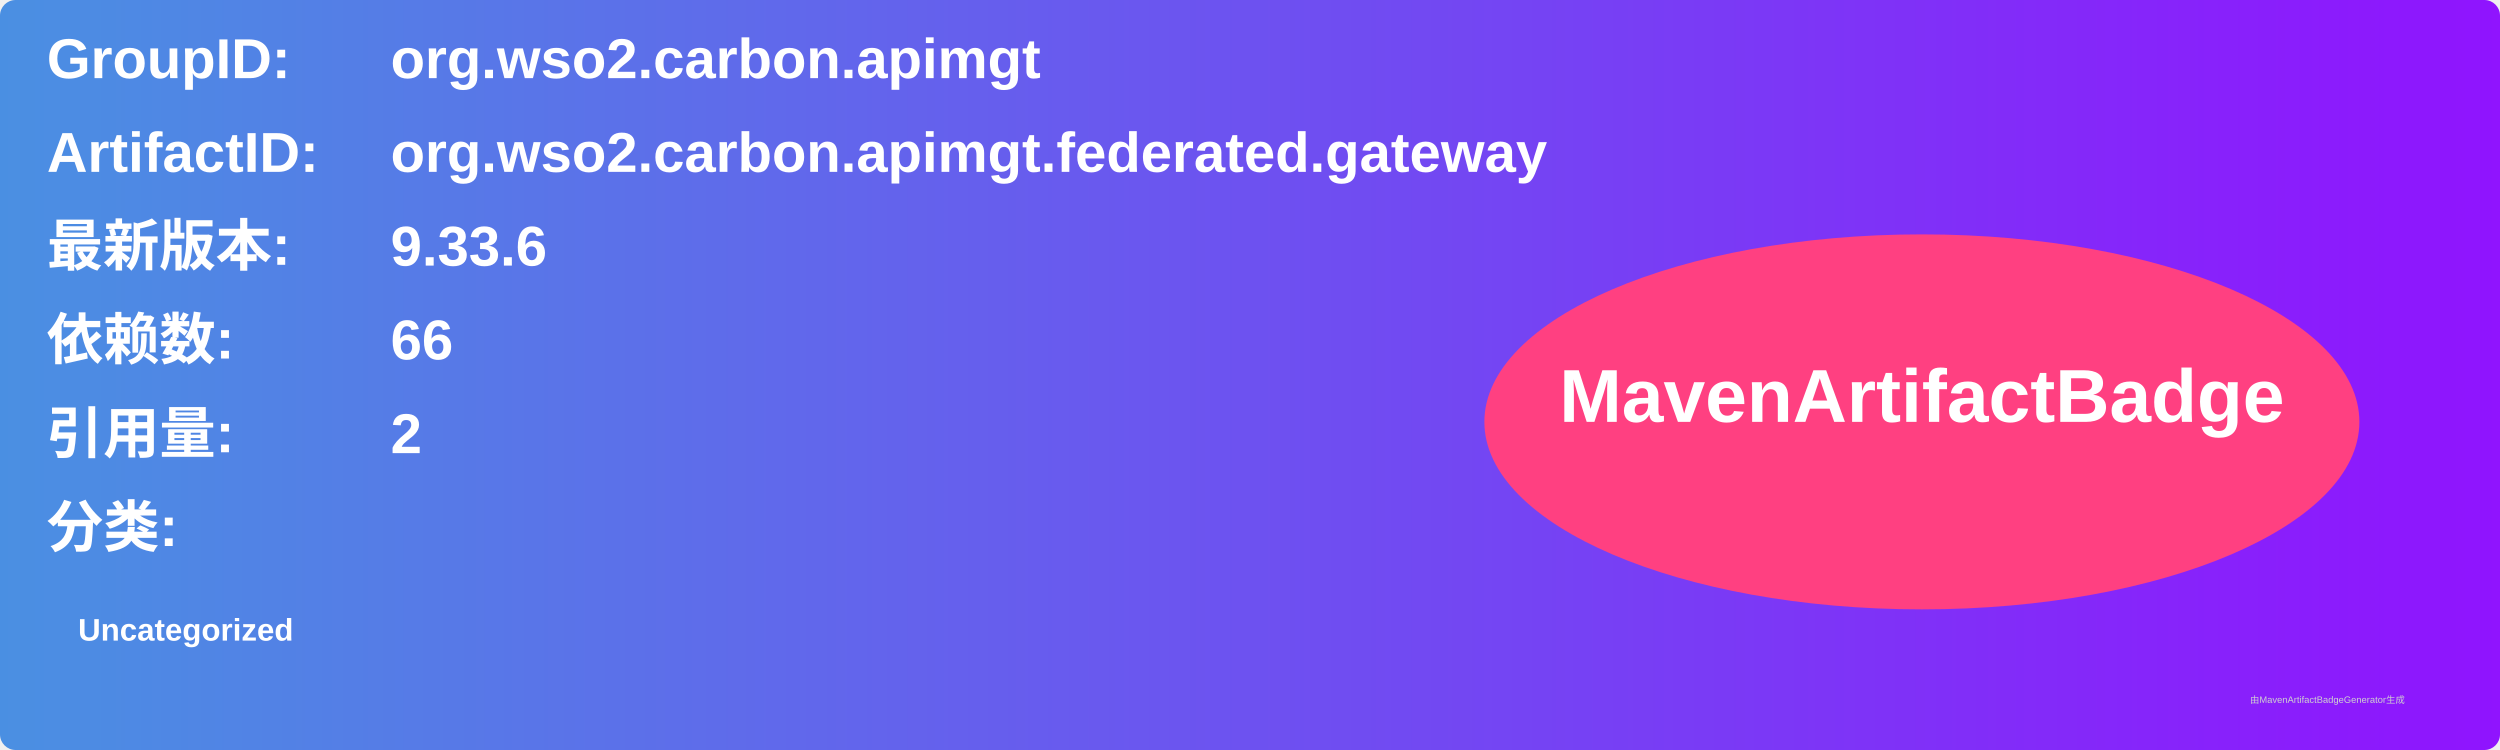
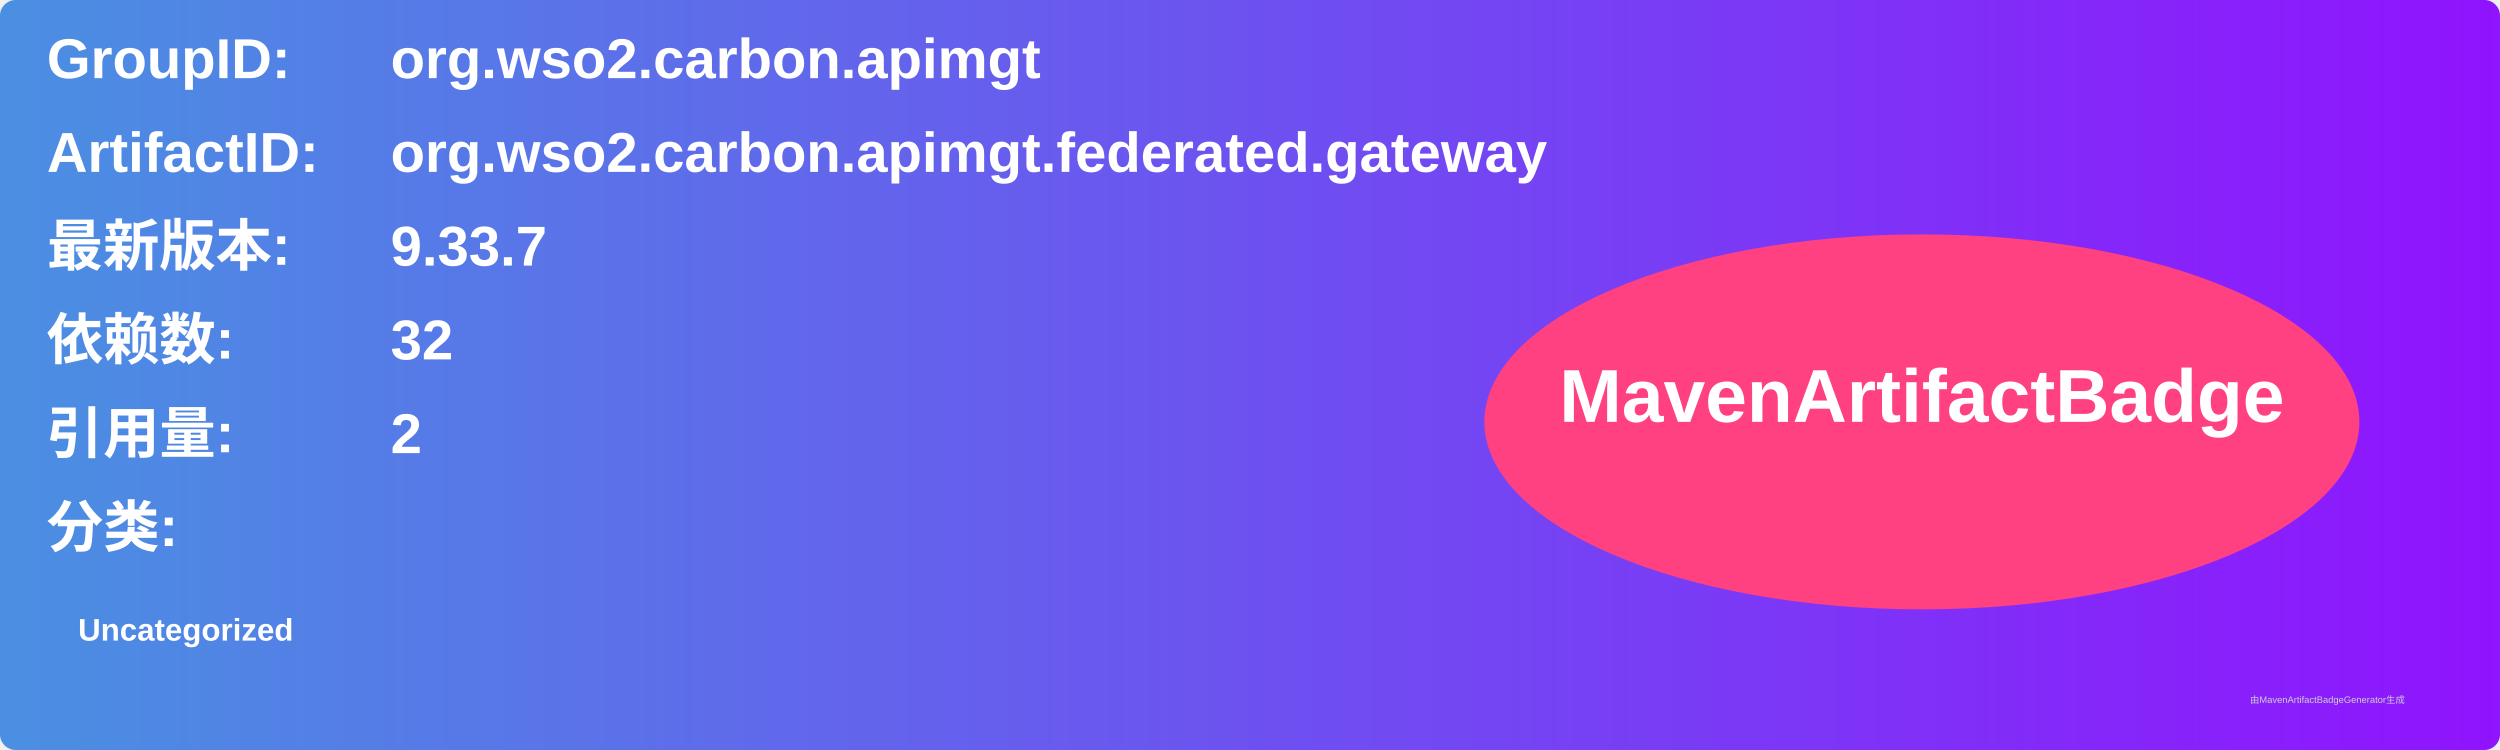
<svg xmlns="http://www.w3.org/2000/svg" width="800" height="240" viewBox="0 0 800 240">
  <linearGradient id="grad" x1="0%" y1="0%" x2="100%" y2="0%">
    <stop offset="0%" stop-color="#4a90e2" />
    <stop offset="100%" stop-color="#9013fe" />
  </linearGradient>
  <rect width="100%" height="100%" rx="5" ry="5" fill="url(#grad)" />
  <g transform="translate(15, 15)">
    <text x="0" y="10" font-family="Arial" font-size="18" fill="white" font-weight="bold" width="260">GroupID:</text>
    <text x="110" y="10" font-family="Arial" font-size="18" fill="white" font-weight="bold" width="460">org.wso2.carbon.apimgt</text>
    <text x="0" y="40" font-family="Arial" font-size="18" fill="white" font-weight="bold" width="260">ArtifactID:</text>
    <text x="110" y="40" font-family="Arial" font-size="18" fill="white" font-weight="bold" width="460">org.wso2.carbon.apimgt.federated.gateway</text>
    <text x="0" y="70" font-family="Arial" font-size="18" fill="white" font-weight="bold">最新版本:</text>
    <text x="110" y="70" font-family="Arial" font-size="18" fill="white" font-weight="bold">
-       <tspan font-weight="bold">9.33.6</tspan>
+       <tspan font-weight="bold">9.33.7</tspan>
    </text>
    <text x="0" y="100" font-family="Arial" font-size="18" fill="white" font-weight="bold">依赖数: </text>
    <text x="110" y="100" font-family="Arial" font-size="18" fill="white">
-       <tspan font-weight="bold">66</tspan>
+       <tspan font-weight="bold">32</tspan>
    </text>
    <text x="0" y="130" font-family="Arial" font-size="18" fill="white" font-weight="bold">引用量: </text>
    <text x="110" y="130" font-family="Arial" font-size="18" fill="white">
      <tspan font-weight="bold">2</tspan>
    </text>
    <text x="0" y="160" font-family="Arial" font-size="18" fill="white" font-weight="bold">分类:</text>
    <text x="10" y="190" font-family="Arial" font-size="10" fill="white">
      <tspan font-weight="bold">Uncategorized</tspan>
    </text>
    <ellipse cx="600" cy="120" rx="140" ry="60" fill="#ff4081" />
    <text x="600" y="120" text-anchor="middle" font-family="Arial" font-size="24" fill="white" font-weight="bold">MavenArtifactBadge</text>
  </g>
  <text x="720" y="225" font-family="Arial" font-size="3" fill="#d0d0d0">由MavenArtifactBadgeGenerator生成</text>
</svg>
